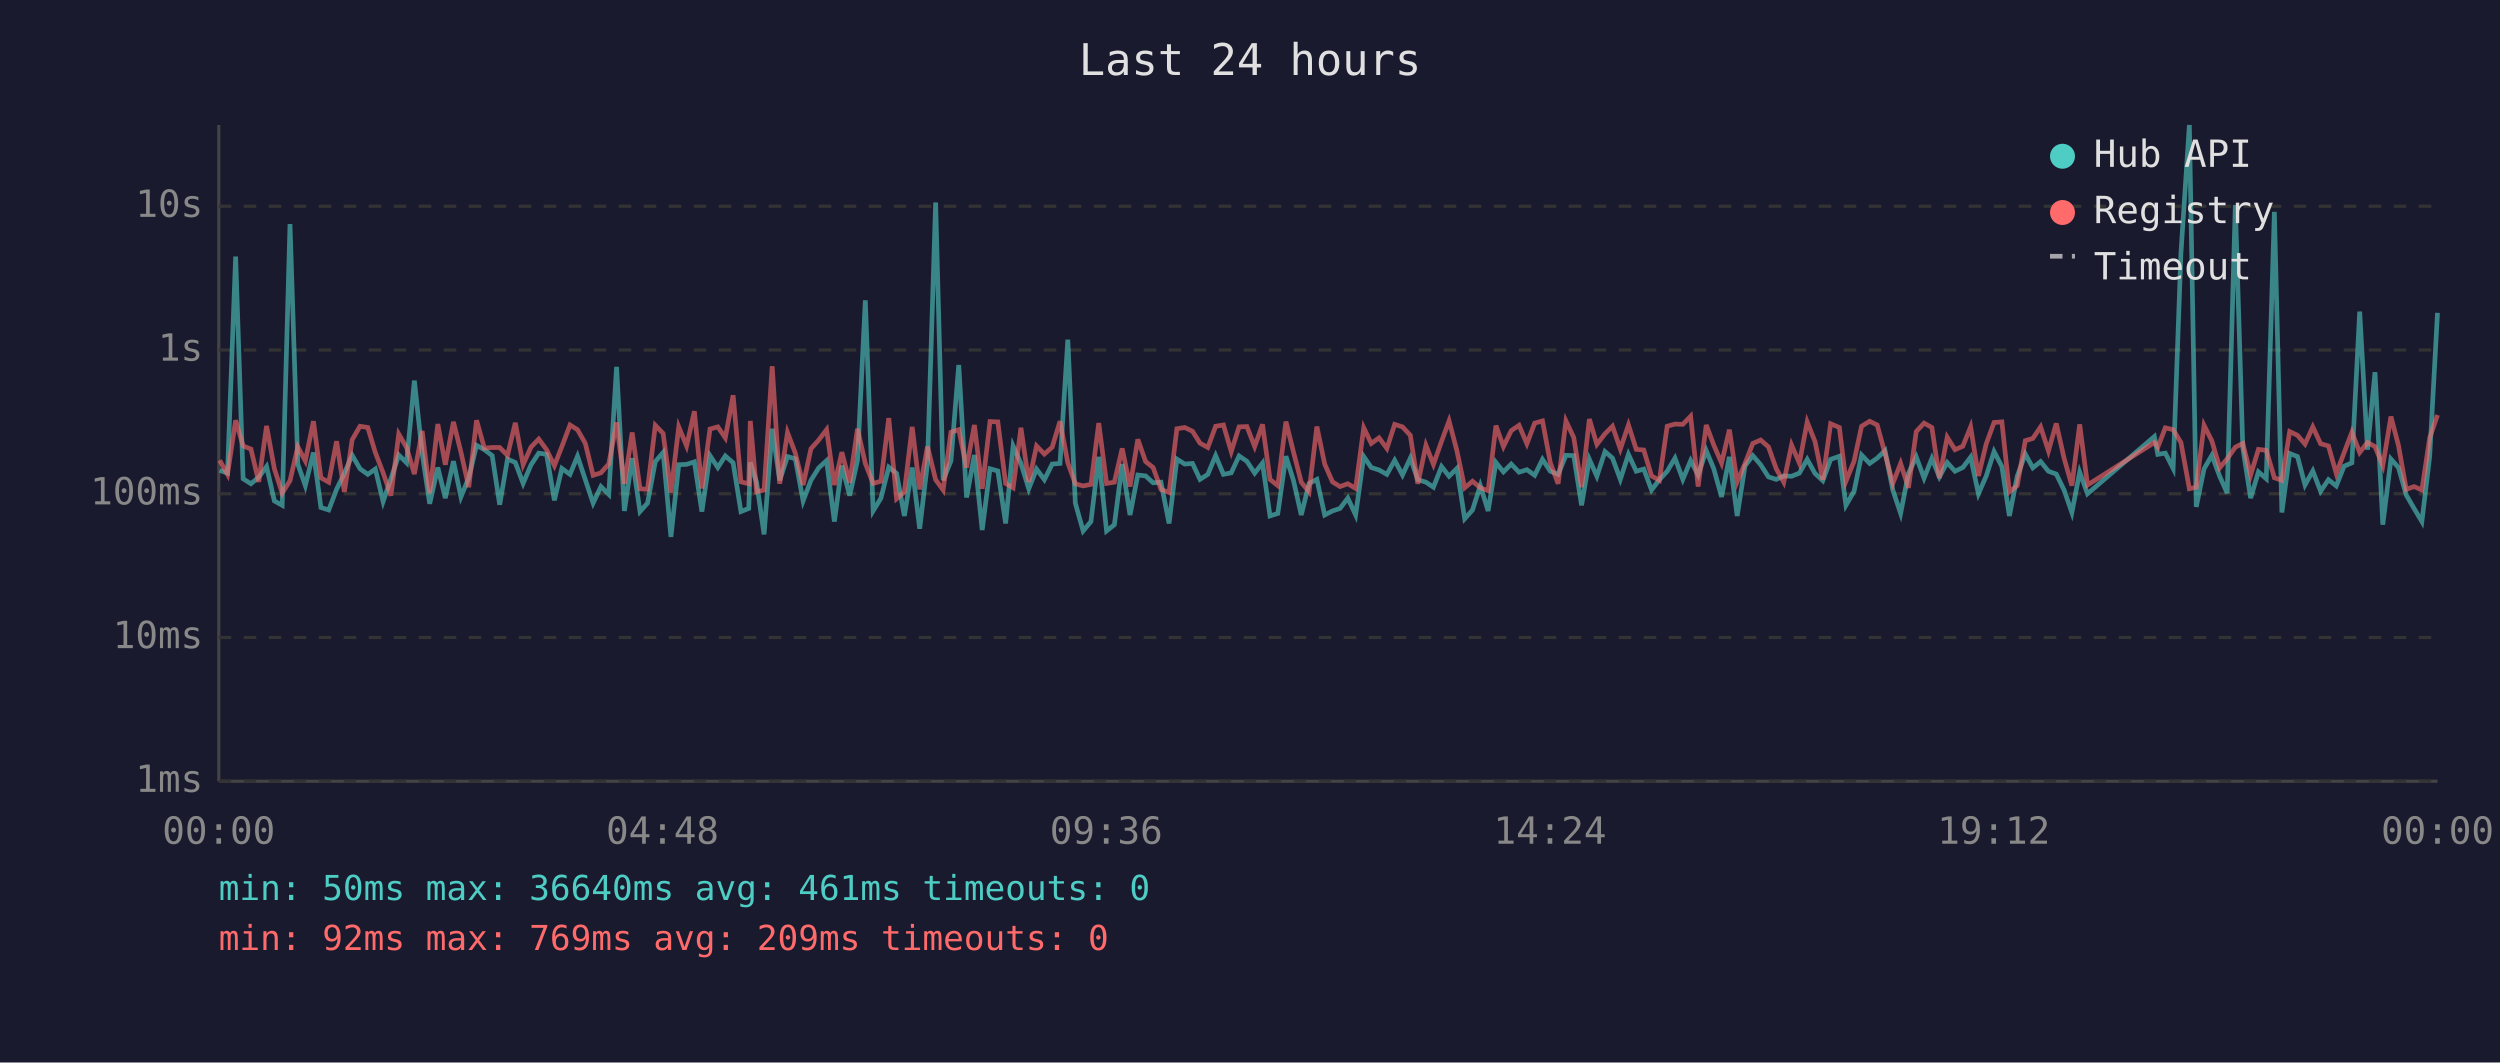
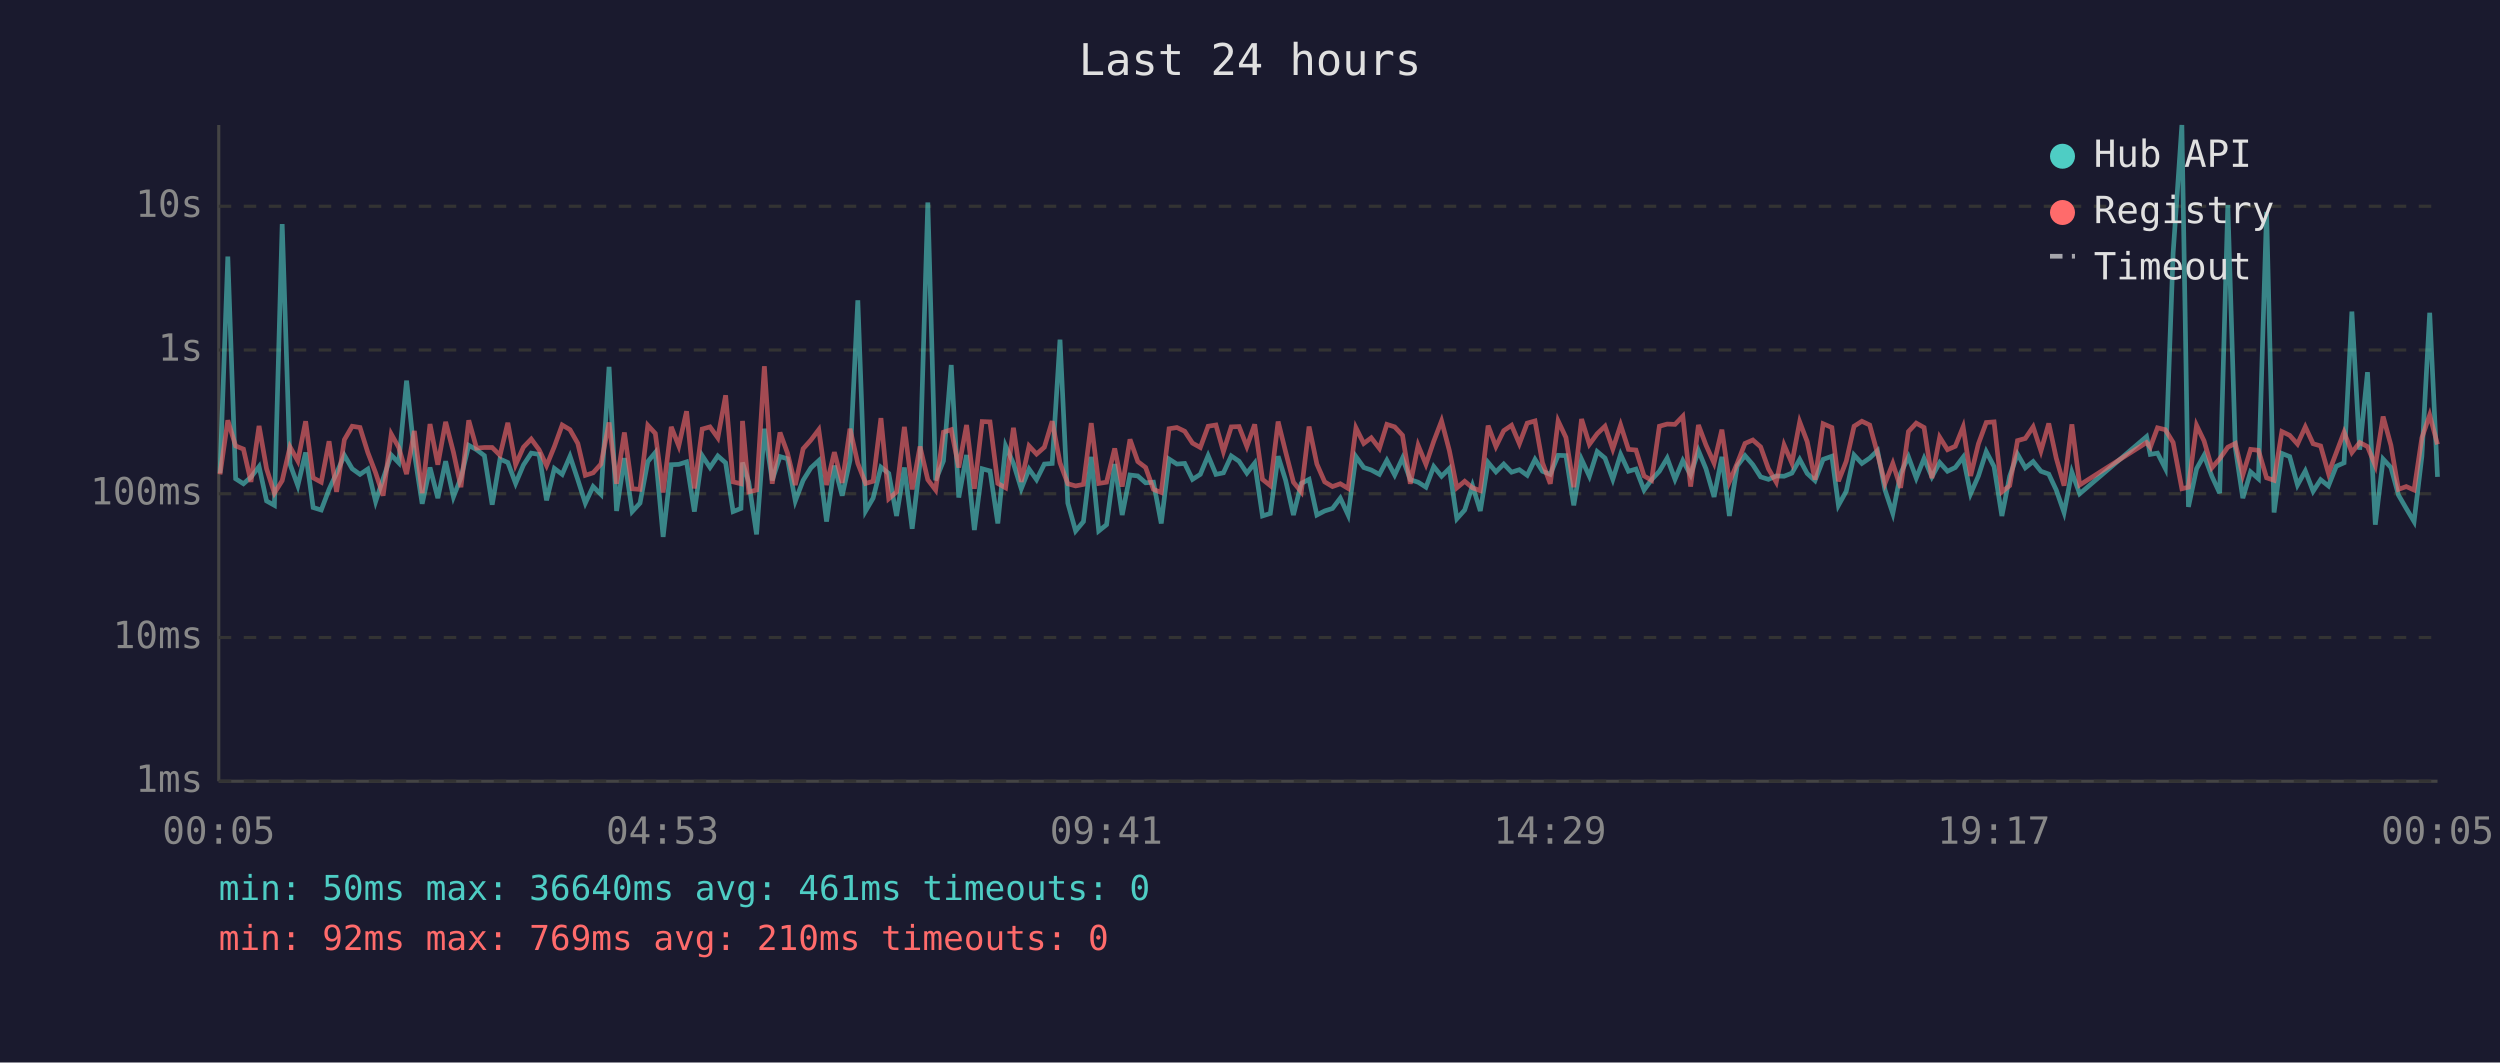
<svg xmlns="http://www.w3.org/2000/svg" viewBox="0 0 800 340" font-family="monospace" font-size="12">
  <rect width="800" height="340" fill="#1a1a2e" />
  <text x="400" y="24" fill="#e0e0e0" font-size="14" text-anchor="middle">Last 24 hours</text>
  <line x1="70" y1="40" x2="70" y2="250" stroke="#444" stroke-width="1" />
  <line x1="70" y1="250" x2="780" y2="250" stroke="#444" stroke-width="1" />
  <line x1="70" y1="250" x2="780" y2="250" stroke="#333" stroke-width="1" stroke-dasharray="4" />
  <text x="65" y="250" fill="#888" text-anchor="end" dominant-baseline="middle">1ms</text>
  <line x1="70" y1="204" x2="780" y2="204" stroke="#333" stroke-width="1" stroke-dasharray="4" />
  <text x="65" y="204" fill="#888" text-anchor="end" dominant-baseline="middle">10ms</text>
  <line x1="70" y1="158" x2="780" y2="158" stroke="#333" stroke-width="1" stroke-dasharray="4" />
  <text x="65" y="158" fill="#888" text-anchor="end" dominant-baseline="middle">100ms</text>
  <line x1="70" y1="112" x2="780" y2="112" stroke="#333" stroke-width="1" stroke-dasharray="4" />
  <text x="65" y="112" fill="#888" text-anchor="end" dominant-baseline="middle">1s</text>
  <line x1="70" y1="66" x2="780" y2="66" stroke="#333" stroke-width="1" stroke-dasharray="4" />
  <text x="65" y="66" fill="#888" text-anchor="end" dominant-baseline="middle">10s</text>
-   <text x="70" y="270" fill="#888" text-anchor="middle">00:00</text>
-   <text x="212" y="270" fill="#888" text-anchor="middle">04:48</text>
-   <text x="354" y="270" fill="#888" text-anchor="middle">09:36</text>
-   <text x="496" y="270" fill="#888" text-anchor="middle">14:24</text>
-   <text x="638" y="270" fill="#888" text-anchor="middle">19:12</text>
-   <text x="780" y="270" fill="#888" text-anchor="middle">00:00</text>
-   <polyline points="70.3,150.5 72.8,151.4 75.4,82.1 77.8,153.2 80.3,154.8 82.8,152.7 85.3,149.3 87.8,160.3 90.3,161.7 92.8,71.7 95.3,148.5 97.7,155.4 100.3,144.8 102.7,162.4 105.2,163.2 107.7,156.6 110.2,151.4 112.7,145.7 115.2,150.0 117.7,151.8 120.1,150.1 122.6,160.5 125.1,153.2 127.6,145.6 130.1,148.1 132.6,121.8 135.1,145.1 137.5,161.2 140.1,149.6 142.5,159.4 145.1,147.6 147.5,159.0 150.0,152.9 152.5,142.5 155.0,143.9 157.5,145.8 159.9,161.5 162.4,146.9 164.9,148.0 167.4,154.7 169.9,148.8 172.4,145.0 174.9,145.4 177.4,160.1 179.8,149.9 182.4,151.8 184.8,146.0 187.3,153.5 189.8,161.0 192.3,155.7 194.8,158.2 197.3,117.4 199.8,163.5 202.3,146.6 204.8,163.7 207.2,161.0 209.7,147.7 212.2,144.8 214.7,171.8 217.2,148.7 219.7,148.6 222.2,147.8 224.6,163.7 227.2,145.8 229.7,149.6 232.1,145.9 234.6,148.1 237.1,163.7 239.6,162.7 240.1,148.0 242.1,154.3 244.5,171.0 247.1,137.2 249.5,153.7 252.0,146.1 254.5,146.8 257.0,160.3 259.5,153.7 262.0,149.7 264.5,147.4 267.0,166.9 269.4,149.0 271.9,158.6 274.4,147.3 276.9,96.1 279.4,163.5 281.9,159.4 284.4,149.5 286.9,151.5 289.4,165.1 291.9,149.6 294.3,169.2 296.8,148.2 299.4,64.8 301.8,153.7 304.3,147.5 306.8,116.8 309.3,159.2 311.8,145.6 314.3,169.6 316.8,150.0 319.3,150.7 321.8,167.5 324.2,142.7 326.7,148.3 329.2,156.4 331.7,150.1 334.2,153.5 336.7,148.5 339.2,148.3 341.7,108.7 344.1,161.0 346.6,169.9 349.1,166.9 351.6,146.2 354.1,169.9 356.6,167.9 359.1,148.5 361.6,164.8 364.1,152.0 366.6,152.3 369.0,154.5 371.5,154.3 374.1,167.5 376.6,146.9 379.1,148.5 381.6,148.3 384.0,153.4 386.5,151.8 389.0,145.8 391.5,151.8 394.0,151.3 396.5,145.9 399.0,147.6 401.5,151.4 404.0,148.2 406.4,165.1 408.9,164.3 411.5,146.0 413.9,153.7 416.4,164.8 418.9,154.7 421.4,153.4 423.9,164.8 426.4,163.5 428.8,162.7 431.3,159.4 433.8,164.8 436.4,146.1 438.8,149.6 441.3,150.4 443.8,151.8 446.3,147.3 448.8,152.0 451.3,146.6 453.7,153.5 456.3,154.3 458.7,155.9 461.3,149.3 463.7,152.4 466.2,149.9 468.7,166.0 471.2,163.2 473.7,155.4 476.2,163.5 478.7,148.0 481.1,151.0 483.6,148.5 486.1,151.1 488.6,150.3 491.1,152.1 493.6,147.0 496.1,150.8 498.6,151.8 501.1,145.7 503.6,145.8 506.1,161.7 508.6,147.0 511.0,152.4 513.6,144.5 516.0,146.6 518.5,153.4 521.1,145.4 523.6,150.8 526.0,150.1 528.5,156.8 531.0,153.5 533.5,150.8 536.0,146.6 538.5,153.4 541.0,147.4 543.4,152.0 546.0,144.2 548.4,150.0 550.9,159.0 553.4,146.2 555.9,165.1 558.4,149.1 560.9,145.8 563.4,148.7 565.9,152.6 568.4,153.4 570.8,152.3 573.3,152.4 575.8,151.4 578.3,147.0 580.8,151.5 583.3,153.8 585.8,147.0 588.6,146.0 590.7,161.7 593.3,157.2 595.7,145.6 598.3,148.3 600.7,146.6 603.2,144.2 605.7,156.8 608.2,164.3 610.7,151.5 613.2,146.2 615.7,153.0 618.2,146.7 620.6,152.6 623.1,148.0 625.6,150.8 628.1,149.6 630.6,146.3 633.1,158.0 635.6,152.3 638.1,144.5 640.6,149.3 643.0,165.1 645.5,152.4 648.1,145.3 650.5,149.7 653.0,147.7 655.5,150.8 658.0,151.7 660.5,156.8 663.0,164.0 665.5,151.1 668.0,158.0 689.4,139.7 690.5,145.4 692.9,145.0 695.4,149.9 697.9,81.0 700.6,40.0 702.8,162.2 705.3,150.0 707.8,145.7 710.3,152.4 712.7,157.8 715.3,65.6 717.7,143.3 720.2,159.4 722.7,151.0 725.2,153.2 727.8,67.8 730.2,164.0 732.7,145.1 735.2,146.1 737.6,155.2 740.1,150.7 742.6,157.2 745.1,153.5 747.6,155.5 750.1,149.2 752.6,148.1 755.1,99.7 757.6,143.9 760.0,119.1 762.5,167.9 765.1,146.9 767.5,149.6 770.0,158.4 772.5,162.7 775.0,166.9 777.5,146.0 780.0,100.1" fill="none" stroke="#4ecdc4" stroke-width="1.5" opacity="0.6" />
-   <polyline points="70.3,147.3 72.8,151.8 75.4,134.5 77.8,142.7 80.3,143.7 82.8,154.2 85.3,136.3 87.8,150.0 90.3,157.8 92.8,153.8 95.3,143.0 97.7,147.5 100.3,134.8 102.7,152.9 105.2,154.3 107.7,141.2 110.2,157.4 112.7,140.7 115.2,136.4 117.7,136.8 120.1,144.8 122.6,151.3 125.1,158.6 127.6,138.9 130.1,143.2 132.6,151.7 135.1,137.9 137.5,157.8 140.1,135.7 142.5,148.7 145.1,135.0 147.5,144.7 150.0,155.9 152.5,134.5 155.0,143.4 157.5,143.2 159.9,143.2 162.4,145.7 164.9,135.3 167.4,148.7 169.9,143.1 172.4,140.5 174.9,143.9 177.4,149.0 179.8,142.9 182.4,136.0 184.8,137.5 187.3,141.9 189.8,152.1 192.3,151.3 194.8,148.5 197.3,135.2 199.8,154.8 202.3,138.4 204.8,156.4 207.2,156.6 209.7,136.1 212.2,138.7 214.7,157.6 217.2,136.6 219.7,142.7 222.2,131.6 224.6,156.3 227.2,137.3 229.7,136.6 232.1,140.1 234.6,126.5 237.1,154.2 239.6,154.8 240.1,134.7 242.1,157.4 244.5,156.8 247.1,117.2 249.5,154.8 252.0,138.4 254.5,145.0 257.0,155.2 259.5,143.6 262.0,140.8 264.5,137.5 267.0,155.2 269.4,144.7 271.9,154.5 274.4,137.2 276.9,148.3 279.4,154.7 281.9,154.0 284.4,133.8 286.9,159.6 289.4,157.4 291.9,136.6 294.3,156.6 296.8,142.9 299.4,153.5 301.8,156.8 304.3,138.3 306.8,137.5 309.3,149.6 311.8,136.0 314.3,156.4 316.8,134.9 319.3,135.0 321.8,154.7 324.2,156.1 326.7,136.9 329.2,154.2 331.7,142.7 334.2,145.3 336.7,143.1 339.2,134.8 341.7,148.1 344.1,154.8 346.6,155.5 349.1,155.0 351.6,135.4 354.1,154.7 356.6,154.3 359.1,143.5 361.6,155.7 364.1,140.6 366.6,147.7 369.0,149.6 371.5,156.6 374.1,157.6 376.6,137.2 379.1,136.8 381.6,138.0 384.0,141.8 386.5,143.2 389.0,136.4 391.5,136.0 394.0,144.5 396.5,136.6 399.0,136.5 401.5,142.9 404.0,135.8 406.4,153.4 408.9,155.4 411.5,134.9 413.9,144.6 416.4,154.3 418.9,157.4 421.4,136.5 423.9,148.5 426.4,154.2 428.8,155.7 431.3,154.8 433.8,156.3 436.4,136.9 438.8,141.9 441.3,140.1 443.8,143.5 446.3,135.8 448.8,136.6 451.3,139.3 453.7,154.8 456.3,142.5 458.7,148.6 461.3,141.2 463.7,134.7 466.2,144.2 468.7,156.1 471.2,154.0 473.7,156.1 476.2,157.0 478.7,136.2 481.1,142.9 483.6,137.8 486.1,136.1 488.6,142.0 491.1,135.4 493.6,134.7 496.1,148.1 498.6,154.8 501.1,134.7 503.6,140.0 506.1,155.9 508.6,134.1 511.0,142.2 513.6,138.8 516.0,136.4 518.5,143.7 521.1,136.0 523.6,143.8 526.0,144.0 528.5,152.3 531.0,153.7 533.5,136.4 536.0,135.7 538.5,135.8 541.0,133.2 543.4,155.7 546.0,136.0 548.4,142.4 550.9,148.2 553.4,137.5 555.9,154.2 558.4,148.3 560.9,141.9 563.4,140.8 565.9,143.0 568.4,150.0 570.8,154.3 573.3,142.4 575.8,148.2 578.3,135.0 580.8,141.3 583.3,153.5 585.8,135.6 588.6,136.8 590.7,154.0 593.3,147.6 595.7,136.4 598.3,134.8 600.7,136.0 603.2,145.1 605.7,154.7 608.2,148.3 610.7,156.1 613.2,138.1 615.7,135.4 618.2,136.8 620.6,153.0 623.1,139.9 625.6,143.9 628.1,142.8 630.6,136.6 633.1,152.3 635.6,142.0 638.1,135.2 640.6,135.0 643.0,157.4 645.5,155.4 648.1,141.0 650.5,140.3 653.0,136.6 655.5,144.3 658.0,135.5 660.5,146.6 663.0,155.4 665.5,135.8 668.0,155.2 689.4,141.6 690.5,143.1 692.9,136.9 695.4,137.5 697.9,141.6 700.6,156.4 702.8,155.9 705.3,136.1 707.8,141.1 710.3,149.7 712.7,146.8 715.3,143.1 717.7,141.9 720.2,152.0 722.7,143.8 725.2,144.1 727.8,152.9 730.2,153.7 732.7,138.1 735.2,139.3 737.6,142.1 740.1,136.6 742.6,142.0 745.1,142.7 747.6,151.5 750.1,144.9 752.6,138.3 755.1,144.8 757.6,141.6 760.0,142.9 762.5,149.0 765.1,133.3 767.5,142.5 770.0,156.6 772.5,155.7 775.0,156.8 777.5,140.1 780.0,132.8" fill="none" stroke="#ff6b6b" stroke-width="1.5" opacity="0.6" />
+   <text x="70" y="270" fill="#888" text-anchor="middle">00:05</text>
+   <text x="212" y="270" fill="#888" text-anchor="middle">04:53</text>
+   <text x="354" y="270" fill="#888" text-anchor="middle">09:41</text>
+   <text x="496" y="270" fill="#888" text-anchor="middle">14:29</text>
+   <text x="638" y="270" fill="#888" text-anchor="middle">19:17</text>
+   <text x="780" y="270" fill="#888" text-anchor="middle">00:05</text>
+   <polyline points="70.4,151.4 72.9,82.1 75.4,153.2 77.9,154.8 80.3,152.7 82.9,149.3 85.3,160.3 87.8,161.7 90.3,71.7 92.8,148.5 95.3,155.4 97.8,144.8 100.2,162.4 102.8,163.2 105.3,156.6 107.7,151.4 110.2,145.7 112.7,150.0 115.2,151.8 117.7,150.1 120.2,160.5 122.6,153.2 125.2,145.6 127.6,148.1 130.1,121.8 132.6,145.1 135.1,161.2 137.6,149.6 140.1,159.4 142.6,147.6 145.1,159.0 147.5,152.9 150.0,142.5 152.5,143.9 155.0,145.8 157.5,161.5 160.0,146.9 162.5,148.0 165.0,154.7 167.5,148.8 170.0,145.0 172.5,145.4 174.9,160.1 177.4,149.9 179.9,151.8 182.4,146.0 184.9,153.5 187.3,161.0 189.8,155.7 192.3,158.2 194.9,117.4 197.3,163.5 199.8,146.6 202.3,163.7 204.8,161.0 207.3,147.7 209.7,144.8 212.2,171.8 214.8,148.7 217.2,148.6 219.7,147.8 222.2,163.7 224.7,145.8 227.2,149.6 229.7,145.9 232.2,148.1 234.6,163.7 237.1,162.7 237.6,148.0 239.6,154.3 242.1,171.0 244.6,137.2 247.1,153.7 249.6,146.1 252.0,146.8 254.5,160.3 257.0,153.7 259.5,149.7 262.0,147.4 264.5,166.9 267.0,149.0 269.5,158.6 272.0,147.3 274.5,96.1 277.0,163.5 279.4,159.4 281.9,149.5 284.4,151.5 286.9,165.1 289.4,149.6 291.9,169.2 294.4,148.2 296.9,64.8 299.4,153.7 301.9,147.5 304.4,116.8 306.8,159.2 309.3,145.6 311.8,169.6 314.3,150.0 316.8,150.7 319.3,167.5 321.8,142.7 324.3,148.3 326.8,156.4 329.3,150.1 331.7,153.5 334.2,148.5 336.7,148.3 339.2,108.7 341.7,161.0 344.2,169.9 346.7,166.9 349.2,146.2 351.6,169.9 354.1,167.9 356.7,148.5 359.1,164.8 361.6,152.0 364.1,152.3 366.6,154.5 369.1,154.3 371.6,167.5 374.1,146.9 376.6,148.5 379.1,148.3 381.6,153.4 384.1,151.8 386.6,145.8 389.1,151.8 391.5,151.3 394.0,145.9 396.5,147.6 399.0,151.4 401.5,148.2 404.0,165.1 406.5,164.3 409.0,146.0 411.4,153.7 413.9,164.8 416.4,154.7 418.9,153.4 421.4,164.8 423.9,163.5 426.4,162.7 428.9,159.4 431.4,164.8 433.9,146.1 436.4,149.6 438.8,150.4 441.4,151.8 443.8,147.3 446.3,152.0 448.8,146.6 451.3,153.5 453.8,154.3 456.3,155.9 458.8,149.3 461.3,152.4 463.8,149.9 466.2,166.0 468.7,163.2 471.2,155.4 473.7,163.5 476.2,148.0 478.7,151.0 481.2,148.5 483.7,151.1 486.2,150.3 488.7,152.1 491.2,147.0 493.6,150.8 496.1,151.8 498.6,145.7 501.1,145.8 503.6,161.7 506.1,147.0 508.6,152.4 511.1,144.5 513.6,146.6 516.1,153.4 518.6,145.4 521.1,150.8 523.5,150.1 526.1,156.8 528.5,153.5 531.0,150.8 533.5,146.6 536.0,153.4 538.5,147.4 541.0,152.0 543.5,144.2 545.9,150.0 548.5,159.0 551.0,146.2 553.4,165.1 555.9,149.1 558.4,145.8 560.9,148.7 563.4,152.6 565.9,153.4 568.4,152.3 570.9,152.4 573.4,151.4 575.9,147.0 578.3,151.5 580.8,153.8 583.4,147.0 586.2,146.0 588.3,161.7 590.8,157.2 593.3,145.6 595.8,148.3 598.3,146.6 600.8,144.2 603.2,156.8 605.7,164.3 608.2,151.5 610.7,146.2 613.2,153.0 615.7,146.7 618.2,152.6 620.7,148.0 623.2,150.8 625.7,149.6 628.2,146.3 630.6,158.0 633.1,152.3 635.6,144.5 638.1,149.3 640.6,165.1 643.1,152.4 645.6,145.3 648.1,149.7 650.6,147.7 653.1,150.8 655.6,151.7 658.0,156.8 660.5,164.0 663.0,151.1 665.5,158.0 686.9,139.7 688.1,145.4 690.4,145.0 692.9,149.9 695.4,81.0 698.2,40.0 700.3,162.2 702.9,150.0 705.3,145.7 707.8,152.4 710.3,157.8 712.9,65.6 715.3,143.3 717.7,159.4 720.2,151.0 722.7,153.2 725.3,67.8 727.7,164.0 730.2,145.1 732.7,146.1 735.2,155.2 737.7,150.7 740.2,157.2 742.6,153.5 745.1,155.5 747.6,149.2 750.1,148.1 752.6,99.7 755.1,143.9 757.6,119.1 760.1,167.9 762.6,146.9 765.1,149.6 767.5,158.4 770.0,162.7 772.5,166.9 775.0,146.0 777.5,100.1 780.0,152.6" fill="none" stroke="#4ecdc4" stroke-width="1.5" opacity="0.6" />
+   <polyline points="70.4,151.8 72.9,134.5 75.4,142.7 77.9,143.7 80.3,154.2 82.9,136.3 85.3,150.0 87.8,157.8 90.3,153.8 92.8,143.0 95.3,147.5 97.8,134.8 100.2,152.9 102.8,154.3 105.3,141.2 107.7,157.4 110.2,140.7 112.7,136.4 115.2,136.8 117.7,144.8 120.2,151.3 122.6,158.6 125.2,138.9 127.6,143.2 130.1,151.7 132.6,137.9 135.1,157.8 137.6,135.7 140.1,148.7 142.6,135.0 145.1,144.7 147.5,155.9 150.0,134.5 152.5,143.4 155.0,143.2 157.5,143.2 160.0,145.7 162.5,135.3 165.0,148.7 167.5,143.1 170.0,140.5 172.5,143.9 174.9,149.0 177.4,142.9 179.9,136.0 182.4,137.5 184.9,141.9 187.3,152.1 189.8,151.3 192.3,148.5 194.9,135.2 197.3,154.8 199.8,138.4 202.3,156.4 204.8,156.6 207.3,136.1 209.7,138.7 212.2,157.6 214.8,136.6 217.2,142.7 219.7,131.6 222.2,156.3 224.7,137.3 227.2,136.6 229.7,140.1 232.2,126.5 234.6,154.2 237.1,154.8 237.6,134.7 239.6,157.4 242.1,156.8 244.6,117.2 247.1,154.8 249.6,138.4 252.0,145.0 254.5,155.2 257.0,143.6 259.5,140.8 262.0,137.5 264.5,155.2 267.0,144.7 269.5,154.5 272.0,137.2 274.5,148.3 277.0,154.7 279.4,154.0 281.9,133.8 284.4,159.6 286.9,157.4 289.4,136.6 291.9,156.6 294.4,142.9 296.9,153.5 299.4,156.8 301.9,138.3 304.4,137.5 306.8,149.6 309.3,136.0 311.8,156.4 314.3,134.9 316.8,135.0 319.3,154.7 321.8,156.1 324.3,136.9 326.8,154.2 329.3,142.7 331.7,145.3 334.2,143.1 336.7,134.8 339.2,148.1 341.7,154.8 344.2,155.5 346.7,155.0 349.2,135.4 351.6,154.7 354.1,154.3 356.7,143.5 359.1,155.7 361.6,140.6 364.1,147.7 366.6,149.6 369.1,156.6 371.6,157.6 374.1,137.2 376.6,136.8 379.1,138.0 381.6,141.8 384.1,143.2 386.6,136.4 389.1,136.0 391.5,144.5 394.0,136.6 396.5,136.5 399.0,142.9 401.5,135.8 404.0,153.4 406.5,155.4 409.0,134.9 411.4,144.6 413.9,154.3 416.4,157.4 418.9,136.5 421.4,148.5 423.9,154.2 426.4,155.7 428.9,154.8 431.4,156.3 433.9,136.9 436.4,141.9 438.8,140.1 441.4,143.5 443.8,135.8 446.3,136.6 448.8,139.3 451.3,154.8 453.8,142.5 456.3,148.6 458.8,141.2 461.3,134.7 463.8,144.2 466.2,156.1 468.7,154.0 471.2,156.1 473.7,157.0 476.2,136.2 478.7,142.9 481.2,137.8 483.7,136.1 486.2,142.0 488.7,135.4 491.2,134.7 493.6,148.1 496.1,154.8 498.6,134.7 501.1,140.0 503.6,155.9 506.1,134.1 508.6,142.2 511.1,138.8 513.6,136.4 516.1,143.7 518.6,136.0 521.1,143.8 523.5,144.0 526.1,152.3 528.5,153.7 531.0,136.4 533.5,135.7 536.0,135.8 538.5,133.2 541.0,155.7 543.5,136.0 545.9,142.4 548.5,148.2 551.0,137.5 553.4,154.2 555.9,148.3 558.4,141.9 560.9,140.8 563.4,143.0 565.9,150.0 568.4,154.3 570.9,142.4 573.4,148.2 575.9,135.0 578.3,141.3 580.8,153.5 583.4,135.6 586.2,136.8 588.3,154.0 590.8,147.6 593.3,136.4 595.8,134.8 598.3,136.0 600.8,145.1 603.2,154.7 605.7,148.3 608.2,156.1 610.7,138.1 613.2,135.4 615.7,136.8 618.2,153.0 620.7,139.9 623.2,143.9 625.7,142.8 628.2,136.6 630.6,152.3 633.1,142.0 635.6,135.2 638.1,135.0 640.6,157.4 643.1,155.4 645.6,141.0 648.1,140.3 650.6,136.6 653.1,144.3 655.6,135.5 658.0,146.6 660.5,155.4 663.0,135.8 665.5,155.2 686.9,141.6 688.1,143.1 690.4,136.9 692.9,137.5 695.4,141.6 698.2,156.4 700.3,155.9 702.9,136.1 705.3,141.1 707.8,149.7 710.3,146.8 712.9,143.1 715.3,141.9 717.7,152.0 720.2,143.8 722.7,144.1 725.3,152.9 727.7,153.7 730.2,138.1 732.7,139.3 735.2,142.1 737.7,136.6 740.2,142.0 742.6,142.7 745.1,151.5 747.6,144.9 750.1,138.3 752.6,144.8 755.1,141.6 757.6,142.9 760.1,149.0 762.6,133.3 765.1,142.5 767.5,156.6 770.0,155.7 772.5,156.8 775.0,140.1 777.5,132.8 780.0,142.2" fill="none" stroke="#ff6b6b" stroke-width="1.5" opacity="0.6" />
  <circle cx="660" cy="50" r="4" fill="#4ecdc4" />
  <text x="670" y="50" fill="#e0e0e0" dominant-baseline="middle">Hub API</text>
  <circle cx="660" cy="68" r="4" fill="#ff6b6b" />
  <text x="670" y="68" fill="#e0e0e0" dominant-baseline="middle">Registry</text>
  <line x1="656" y1="82" x2="664" y2="82" stroke="#e0e0e0" stroke-width="1.5" stroke-dasharray="4,3" opacity="0.7" />
  <text x="670" y="86" fill="#e0e0e0" dominant-baseline="middle">Timeout</text>
  <text x="70" y="288" fill="#4ecdc4" font-size="11">min: 50ms  max: 36640ms  avg: 461ms  timeouts: 0</text>
-   <text x="70" y="304" fill="#ff6b6b" font-size="11">min: 92ms  max: 769ms  avg: 209ms  timeouts: 0</text>
+   <text x="70" y="304" fill="#ff6b6b" font-size="11">min: 92ms  max: 769ms  avg: 210ms  timeouts: 0</text>
</svg>
